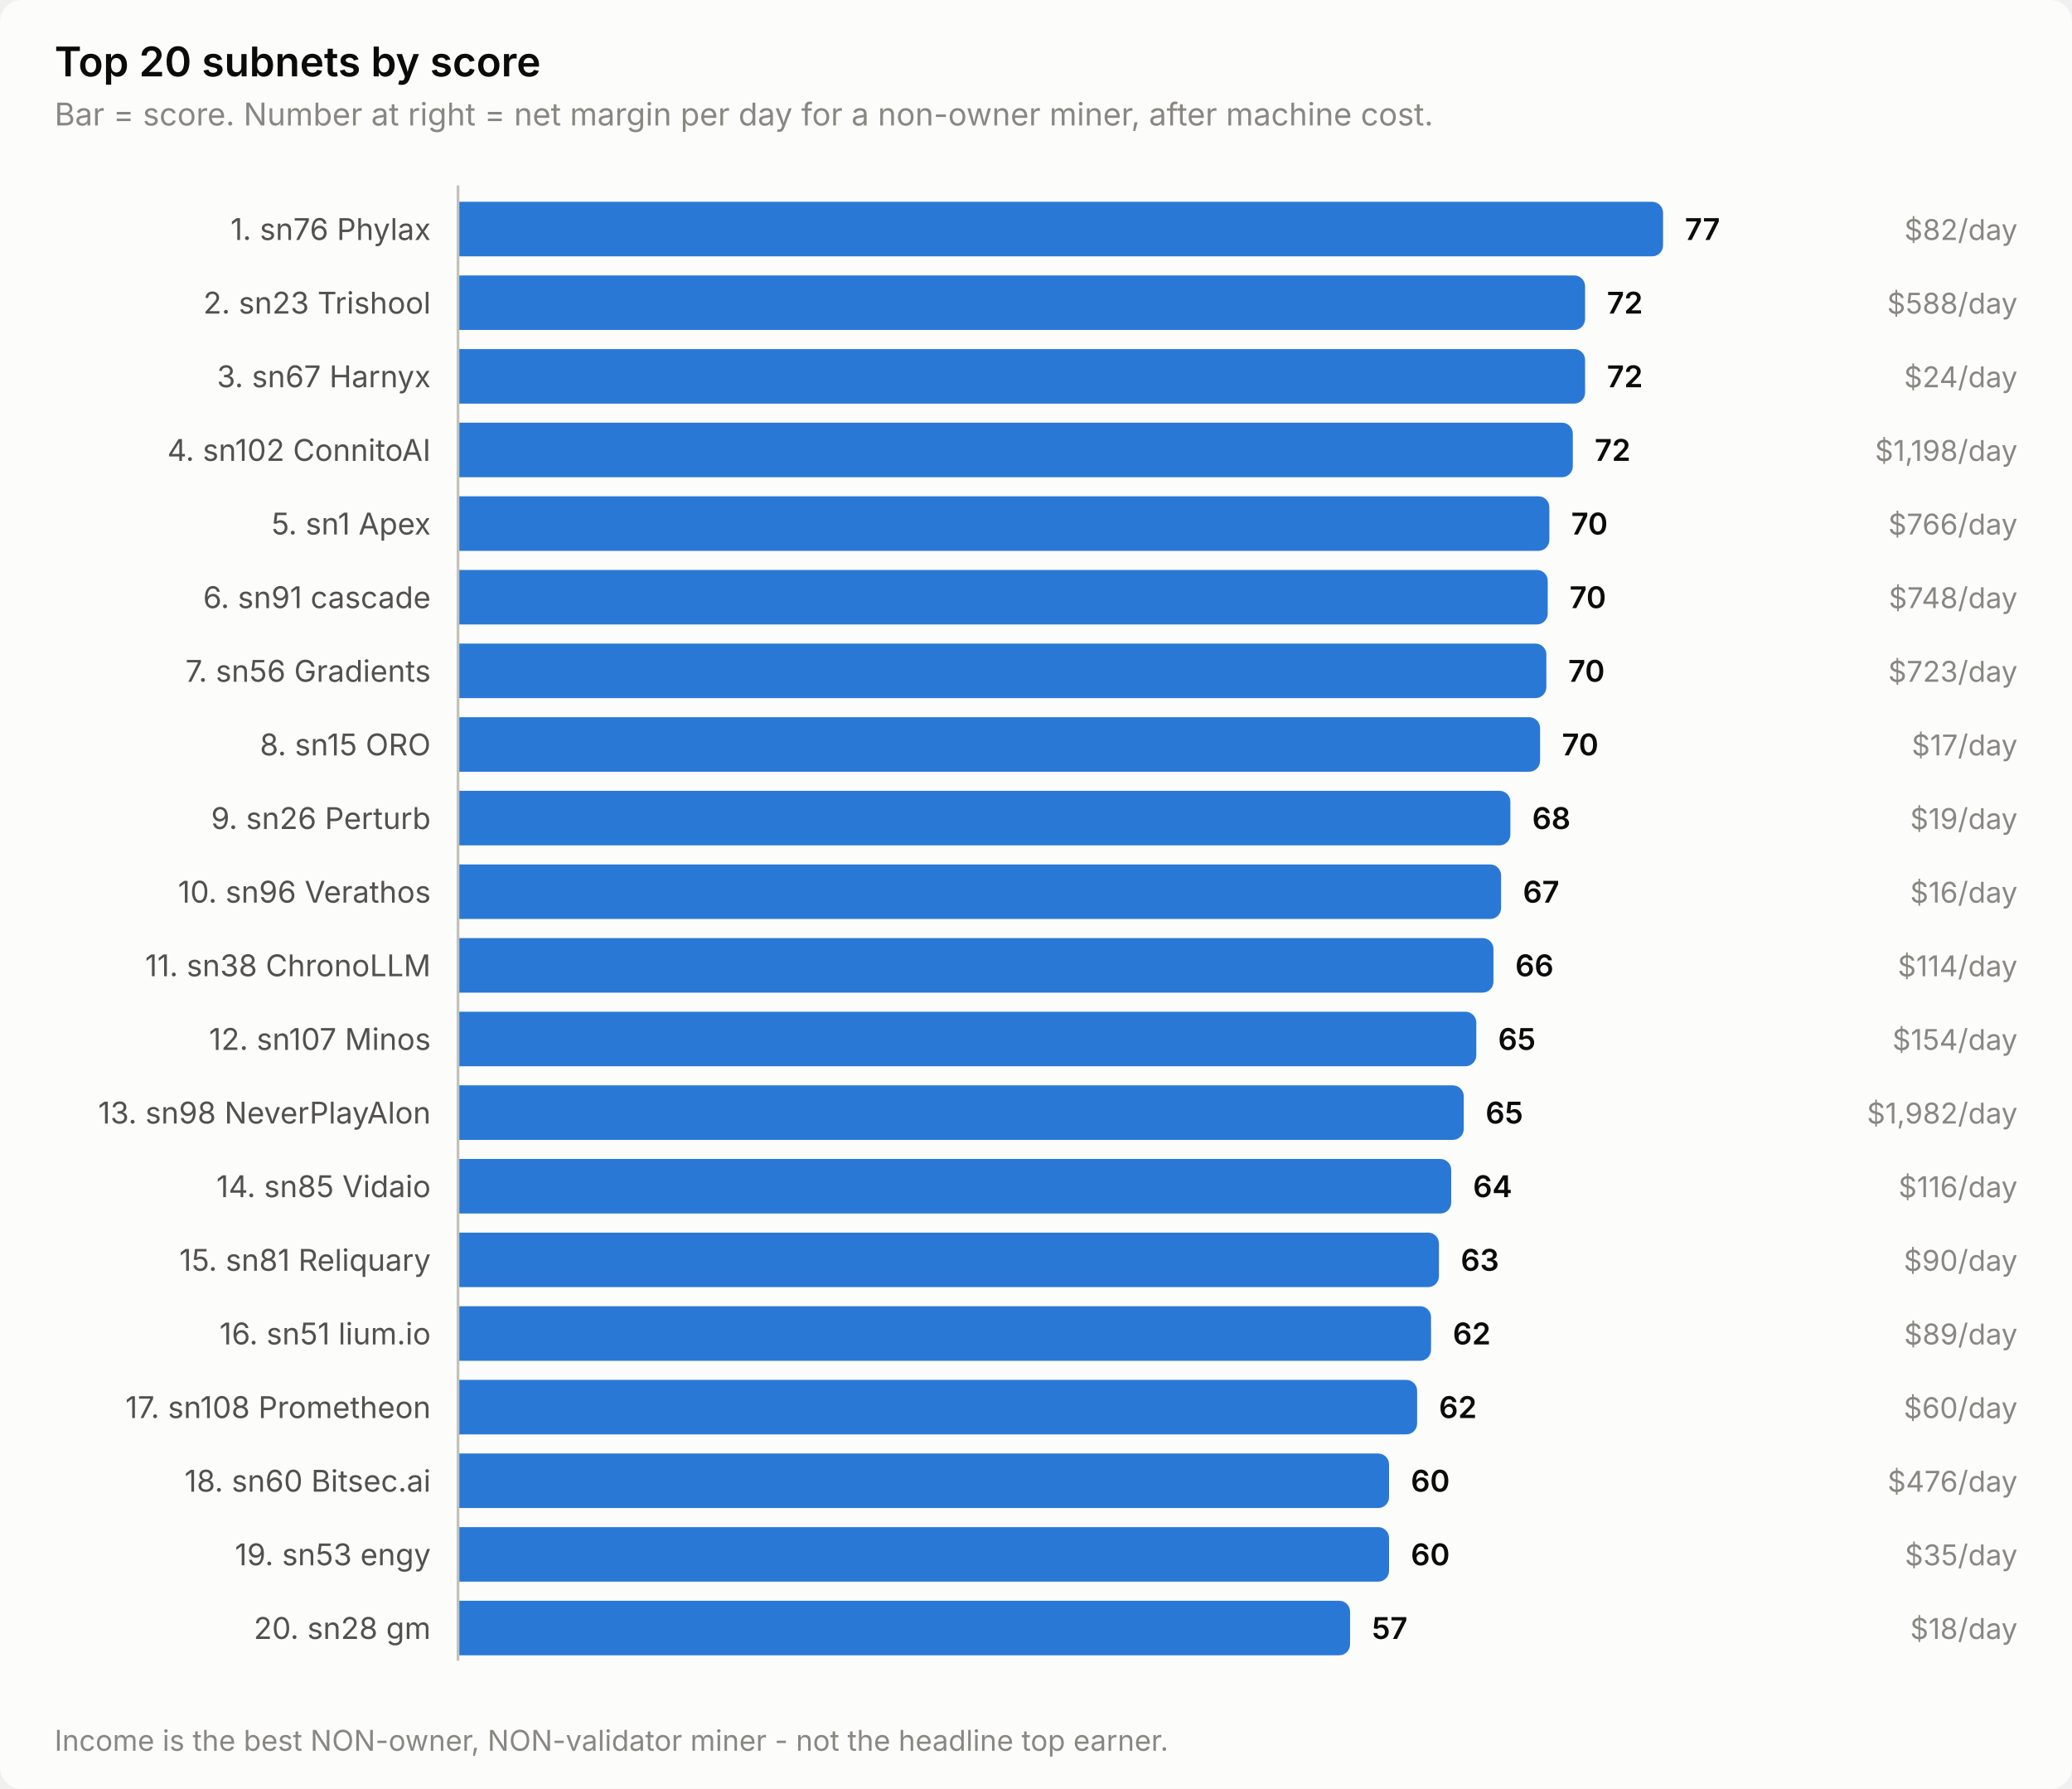
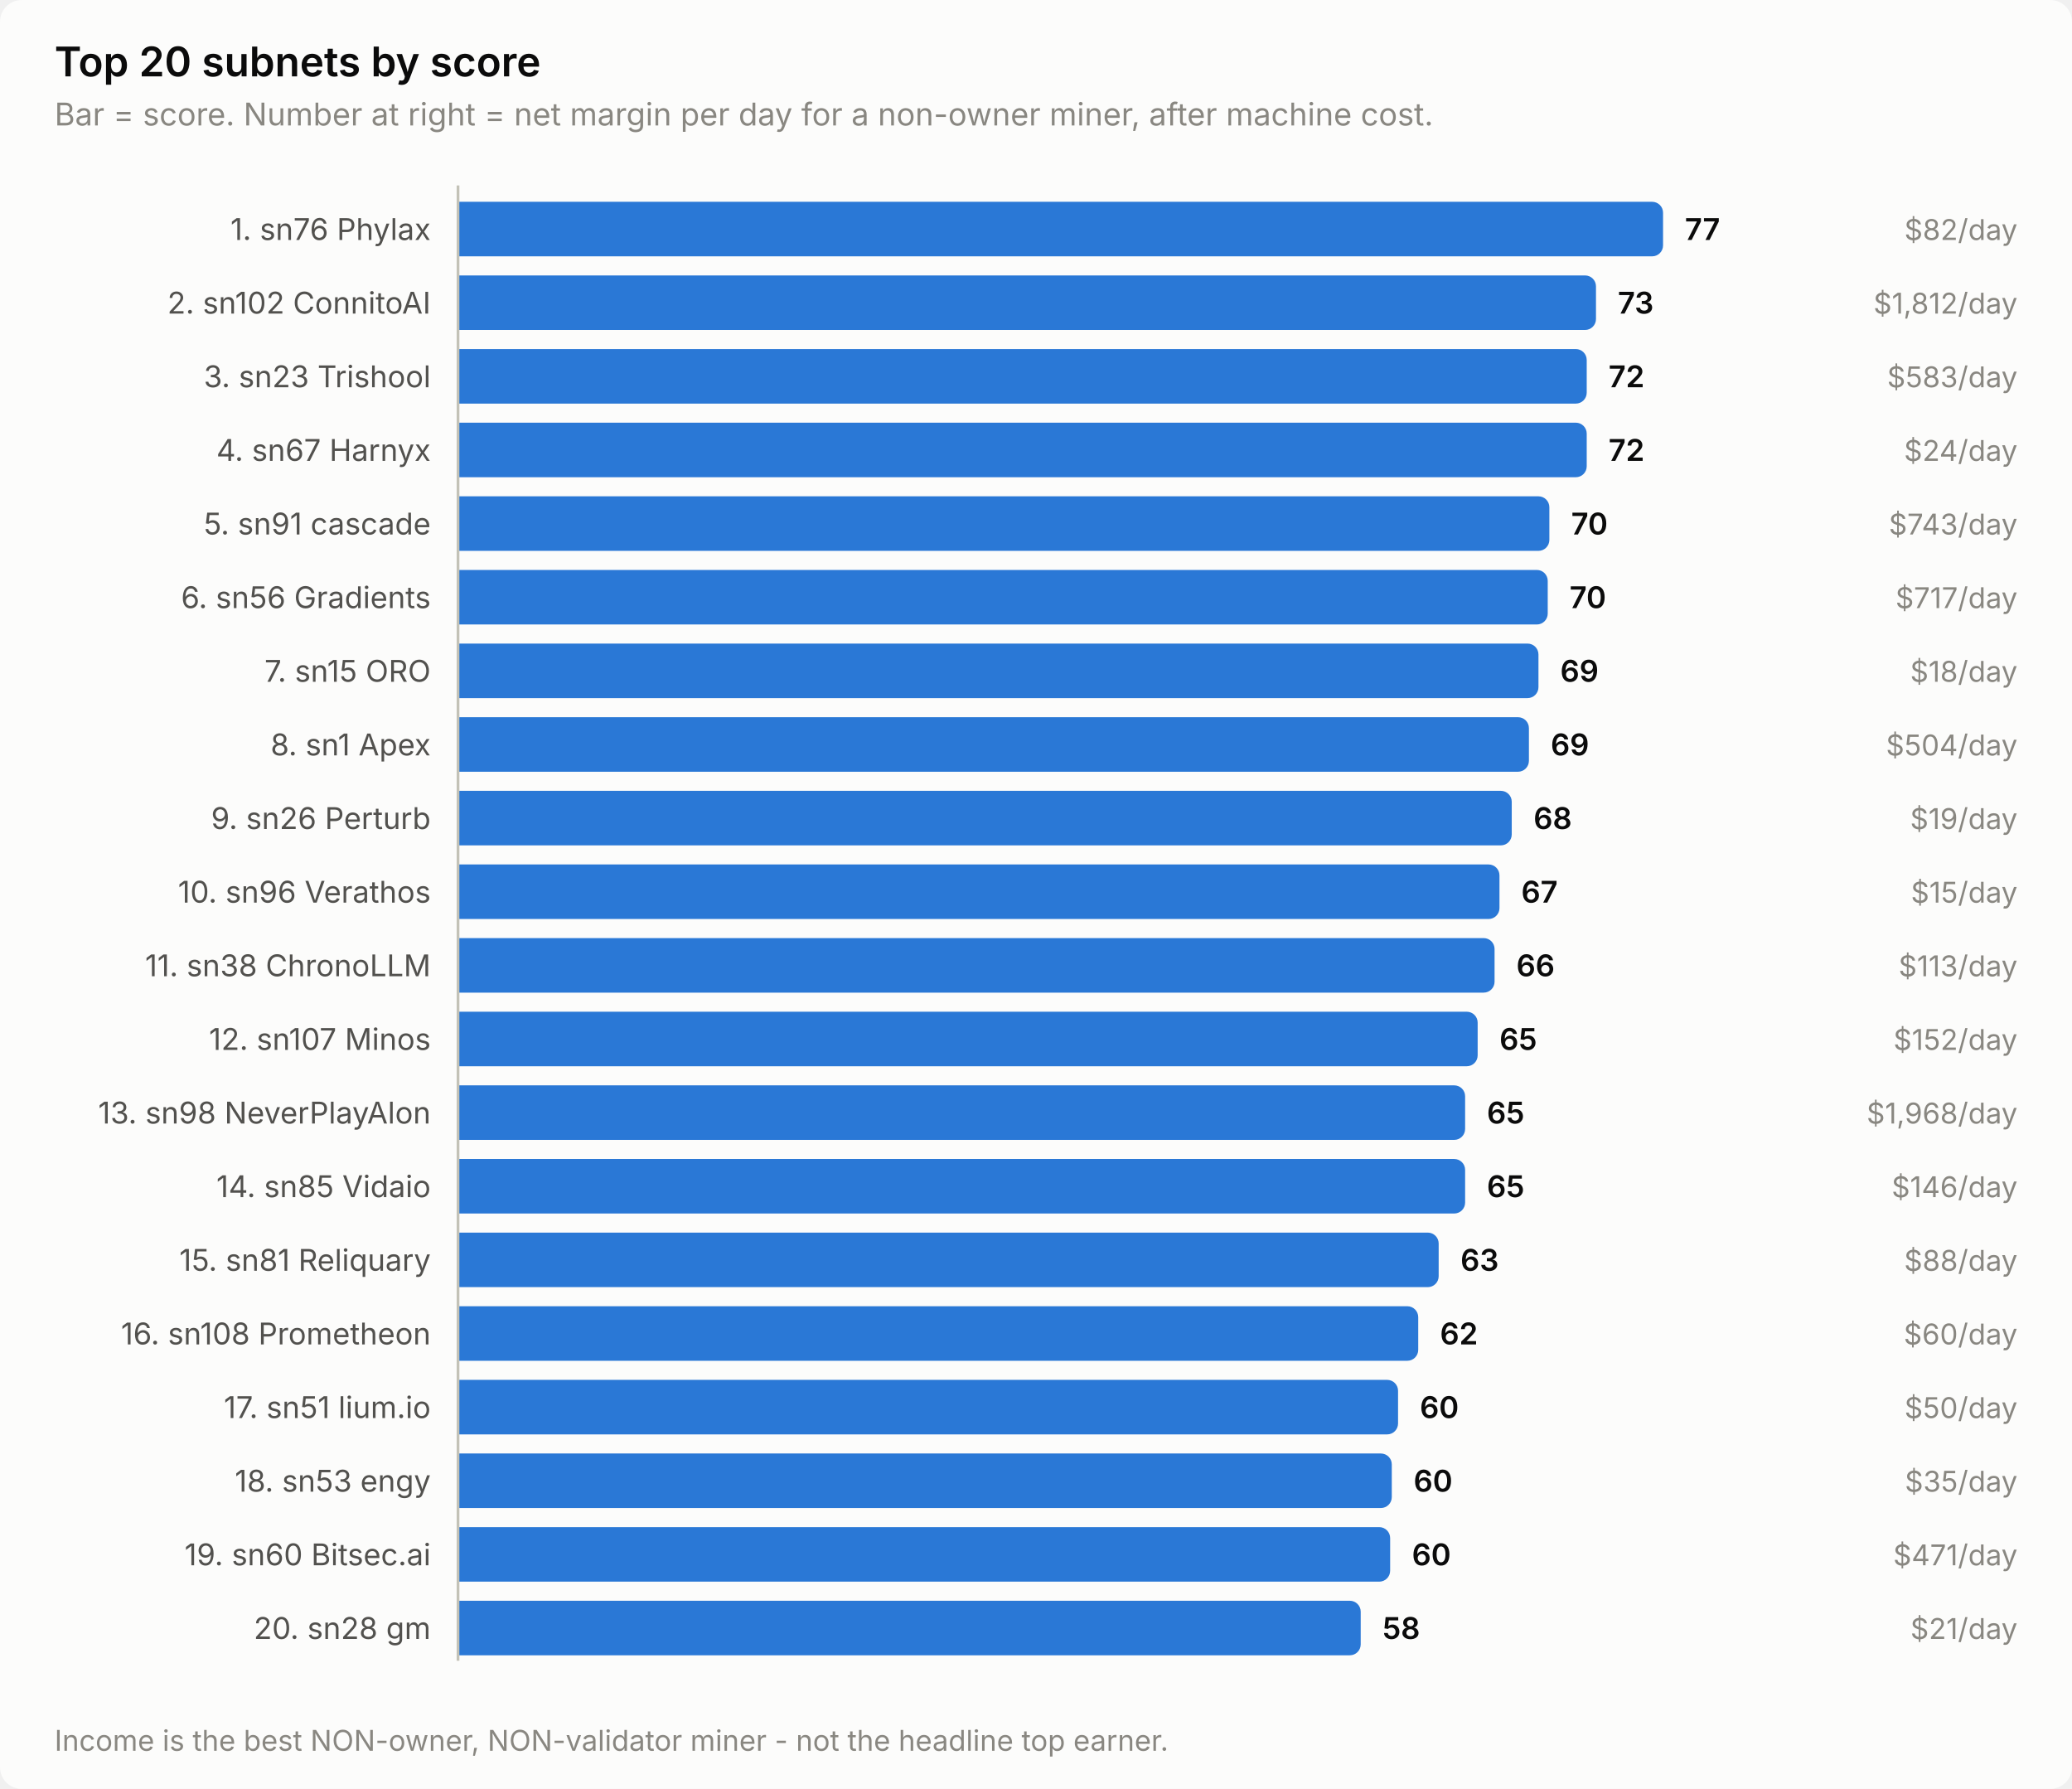
<svg xmlns="http://www.w3.org/2000/svg" width="760" height="656" viewBox="0 0 760 656" role="img" aria-label="Top 20 subnets by score">
  <style>
    text { font-family: system-ui, -apple-system, 'Segoe UI', sans-serif; }
    .t-title { font-size: 15px; font-weight: 600; }
    .t-sub { font-size: 11.5px; }
    .t-lab { font-size: 11px; }
    .t-val { font-size: 11px; font-weight: 600; font-variant-numeric: tabular-nums; }
    .t-tick { font-size: 10.5px; font-variant-numeric: tabular-nums; }

    .surface { fill: #fcfcfb; }
    .ink { fill: #0b0b0b; }
    .ink2 { fill: #52514e; }
    .muted { fill: #898781; }
    .grid { stroke: #e1e0d9; }
    .axis { stroke: #c3c2b7; }
    .accent { fill: #2a78d6; }
    .critical { fill: #d03b3b; }
    .deemph { fill: #d8d7d0; }

    @media (prefers-color-scheme: dark) {
      .surface { fill: #1a1a19; }
      .ink { fill: #ffffff; }
      .ink2 { fill: #c3c2b7; }
      .muted { fill: #898781; }
      .grid { stroke: #2c2c2a; }
      .axis { stroke: #383835; }
      .accent { fill: #3987e5; }
      .deemph { fill: #3a3a37; }
    }
</style>
  <rect class="surface" width="760" height="656" rx="8" />
  <text class="ink t-title" x="20" y="28">Top 20 subnets by score</text>
  <text class="muted t-sub" x="20" y="46">Bar = score. Number at right = net margin per day for a non-owner miner, after machine cost.</text>
  <text class="ink2 t-lab" x="158" y="88" text-anchor="end">1. sn76 Phylax</text>
  <path class="accent" d="M168.0,74.0 H606.0 a4.0,4.0 0 0 1 4.0,4.0 V90.0 a4.0,4.0 0 0 1 -4.0,4.0 H168.0 Z" />
  <text class="ink t-val" x="618.0" y="88">77</text>
  <text class="muted t-tick" x="740" y="88" text-anchor="end">$82/day</text>
-   <text class="ink2 t-lab" x="158" y="115" text-anchor="end">2. sn23 Trishool</text>
-   <path class="accent" d="M168.0,101.0 H577.4 a4.0,4.0 0 0 1 4.0,4.0 V117.0 a4.0,4.0 0 0 1 -4.0,4.0 H168.0 Z" />
-   <text class="ink t-val" x="589.4" y="115">72</text>
-   <text class="muted t-tick" x="740" y="115" text-anchor="end">$588/day</text>
-   <text class="ink2 t-lab" x="158" y="142" text-anchor="end">3. sn67 Harnyx</text>
-   <path class="accent" d="M168.0,128.0 H577.4 a4.0,4.0 0 0 1 4.0,4.0 V144.0 a4.0,4.0 0 0 1 -4.0,4.0 H168.0 Z" />
-   <text class="ink t-val" x="589.4" y="142">72</text>
-   <text class="muted t-tick" x="740" y="142" text-anchor="end">$24/day</text>
-   <text class="ink2 t-lab" x="158" y="169" text-anchor="end">4. sn102 ConnitoAI</text>
-   <path class="accent" d="M168.0,155.0 H572.9 a4.0,4.0 0 0 1 4.0,4.0 V171.0 a4.0,4.0 0 0 1 -4.0,4.0 H168.0 Z" />
-   <text class="ink t-val" x="584.9" y="169">72</text>
-   <text class="muted t-tick" x="740" y="169" text-anchor="end">$1,198/day</text>
-   <text class="ink2 t-lab" x="158" y="196" text-anchor="end">5. sn1 Apex</text>
+   <text class="ink2 t-lab" x="158" y="115" text-anchor="end">2. sn102 ConnitoAI</text>
+   <path class="accent" d="M168.0,101.0 H581.4 a4.0,4.0 0 0 1 4.0,4.0 V117.0 a4.0,4.0 0 0 1 -4.0,4.0 H168.0 Z" />
+   <text class="ink t-val" x="593.4" y="115">73</text>
+   <text class="muted t-tick" x="740" y="115" text-anchor="end">$1,812/day</text>
+   <text class="ink2 t-lab" x="158" y="142" text-anchor="end">3. sn23 Trishool</text>
+   <path class="accent" d="M168.0,128.0 H578.0 a4.0,4.0 0 0 1 4.0,4.0 V144.0 a4.0,4.0 0 0 1 -4.0,4.0 H168.0 Z" />
+   <text class="ink t-val" x="590.0" y="142">72</text>
+   <text class="muted t-tick" x="740" y="142" text-anchor="end">$583/day</text>
+   <text class="ink2 t-lab" x="158" y="169" text-anchor="end">4. sn67 Harnyx</text>
+   <path class="accent" d="M168.0,155.0 H578.0 a4.0,4.0 0 0 1 4.0,4.0 V171.0 a4.0,4.0 0 0 1 -4.0,4.0 H168.0 Z" />
+   <text class="ink t-val" x="590.0" y="169">72</text>
+   <text class="muted t-tick" x="740" y="169" text-anchor="end">$24/day</text>
+   <text class="ink2 t-lab" x="158" y="196" text-anchor="end">5. sn91 cascade</text>
  <path class="accent" d="M168.0,182.0 H564.3 a4.0,4.0 0 0 1 4.0,4.0 V198.0 a4.0,4.0 0 0 1 -4.0,4.0 H168.0 Z" />
  <text class="ink t-val" x="576.3" y="196">70</text>
-   <text class="muted t-tick" x="740" y="196" text-anchor="end">$766/day</text>
-   <text class="ink2 t-lab" x="158" y="223" text-anchor="end">6. sn91 cascade</text>
+   <text class="muted t-tick" x="740" y="196" text-anchor="end">$743/day</text>
+   <text class="ink2 t-lab" x="158" y="223" text-anchor="end">6. sn56 Gradients</text>
  <path class="accent" d="M168.0,209.0 H563.7 a4.0,4.0 0 0 1 4.0,4.0 V225.0 a4.0,4.0 0 0 1 -4.0,4.0 H168.0 Z" />
  <text class="ink t-val" x="575.7" y="223">70</text>
-   <text class="muted t-tick" x="740" y="223" text-anchor="end">$748/day</text>
-   <text class="ink2 t-lab" x="158" y="250" text-anchor="end">7. sn56 Gradients</text>
-   <path class="accent" d="M168.0,236.0 H563.2 a4.0,4.0 0 0 1 4.0,4.0 V252.0 a4.0,4.0 0 0 1 -4.0,4.0 H168.0 Z" />
-   <text class="ink t-val" x="575.2" y="250">70</text>
-   <text class="muted t-tick" x="740" y="250" text-anchor="end">$723/day</text>
-   <text class="ink2 t-lab" x="158" y="277" text-anchor="end">8. sn15 ORO</text>
-   <path class="accent" d="M168.0,263.0 H560.9 a4.0,4.0 0 0 1 4.0,4.0 V279.0 a4.0,4.0 0 0 1 -4.0,4.0 H168.0 Z" />
-   <text class="ink t-val" x="572.9" y="277">70</text>
-   <text class="muted t-tick" x="740" y="277" text-anchor="end">$17/day</text>
+   <text class="muted t-tick" x="740" y="223" text-anchor="end">$717/day</text>
+   <text class="ink2 t-lab" x="158" y="250" text-anchor="end">7. sn15 ORO</text>
+   <path class="accent" d="M168.0,236.0 H560.3 a4.0,4.0 0 0 1 4.0,4.0 V252.0 a4.0,4.0 0 0 1 -4.0,4.0 H168.0 Z" />
+   <text class="ink t-val" x="572.3" y="250">69</text>
+   <text class="muted t-tick" x="740" y="250" text-anchor="end">$18/day</text>
+   <text class="ink2 t-lab" x="158" y="277" text-anchor="end">8. sn1 Apex</text>
+   <path class="accent" d="M168.0,263.0 H556.8 a4.0,4.0 0 0 1 4.0,4.0 V279.0 a4.0,4.0 0 0 1 -4.0,4.0 H168.0 Z" />
+   <text class="ink t-val" x="568.8" y="277">69</text>
+   <text class="muted t-tick" x="740" y="277" text-anchor="end">$504/day</text>
  <text class="ink2 t-lab" x="158" y="304" text-anchor="end">9. sn26 Perturb</text>
-   <path class="accent" d="M168.0,290.0 H550.0 a4.0,4.0 0 0 1 4.0,4.0 V306.0 a4.0,4.0 0 0 1 -4.0,4.0 H168.0 Z" />
-   <text class="ink t-val" x="562.0" y="304">68</text>
+   <path class="accent" d="M168.0,290.0 H550.5 a4.0,4.0 0 0 1 4.0,4.0 V306.0 a4.0,4.0 0 0 1 -4.0,4.0 H168.0 Z" />
+   <text class="ink t-val" x="562.5" y="304">68</text>
  <text class="muted t-tick" x="740" y="304" text-anchor="end">$19/day</text>
  <text class="ink2 t-lab" x="158" y="331" text-anchor="end">10. sn96 Verathos</text>
-   <path class="accent" d="M168.0,317.0 H546.6 a4.0,4.0 0 0 1 4.0,4.0 V333.0 a4.0,4.0 0 0 1 -4.0,4.0 H168.0 Z" />
-   <text class="ink t-val" x="558.6" y="331">67</text>
-   <text class="muted t-tick" x="740" y="331" text-anchor="end">$16/day</text>
+   <path class="accent" d="M168.0,317.0 H546.0 a4.0,4.0 0 0 1 4.0,4.0 V333.0 a4.0,4.0 0 0 1 -4.0,4.0 H168.0 Z" />
+   <text class="ink t-val" x="558.0" y="331">67</text>
+   <text class="muted t-tick" x="740" y="331" text-anchor="end">$15/day</text>
  <text class="ink2 t-lab" x="158" y="358" text-anchor="end">11. sn38 ChronoLLM</text>
-   <path class="accent" d="M168.0,344.0 H543.8 a4.0,4.0 0 0 1 4.0,4.0 V360.0 a4.0,4.0 0 0 1 -4.0,4.0 H168.0 Z" />
-   <text class="ink t-val" x="555.8" y="358">66</text>
-   <text class="muted t-tick" x="740" y="358" text-anchor="end">$114/day</text>
+   <path class="accent" d="M168.0,344.0 H544.2 a4.0,4.0 0 0 1 4.0,4.0 V360.0 a4.0,4.0 0 0 1 -4.0,4.0 H168.0 Z" />
+   <text class="ink t-val" x="556.2" y="358">66</text>
+   <text class="muted t-tick" x="740" y="358" text-anchor="end">$113/day</text>
  <text class="ink2 t-lab" x="158" y="385" text-anchor="end">12. sn107 Minos</text>
-   <path class="accent" d="M168.0,371.0 H537.5 a4.0,4.0 0 0 1 4.0,4.0 V387.0 a4.0,4.0 0 0 1 -4.0,4.0 H168.0 Z" />
-   <text class="ink t-val" x="549.5" y="385">65</text>
-   <text class="muted t-tick" x="740" y="385" text-anchor="end">$154/day</text>
+   <path class="accent" d="M168.0,371.0 H538.0 a4.0,4.0 0 0 1 4.0,4.0 V387.0 a4.0,4.0 0 0 1 -4.0,4.0 H168.0 Z" />
+   <text class="ink t-val" x="550.0" y="385">65</text>
+   <text class="muted t-tick" x="740" y="385" text-anchor="end">$152/day</text>
  <text class="ink2 t-lab" x="158" y="412" text-anchor="end">13. sn98 NeverPlayAlon</text>
-   <path class="accent" d="M168.0,398.0 H532.9 a4.0,4.0 0 0 1 4.0,4.0 V414.0 a4.0,4.0 0 0 1 -4.0,4.0 H168.0 Z" />
-   <text class="ink t-val" x="544.9" y="412">65</text>
-   <text class="muted t-tick" x="740" y="412" text-anchor="end">$1,982/day</text>
+   <path class="accent" d="M168.0,398.0 H533.4 a4.0,4.0 0 0 1 4.0,4.0 V414.0 a4.0,4.0 0 0 1 -4.0,4.0 H168.0 Z" />
+   <text class="ink t-val" x="545.4" y="412">65</text>
+   <text class="muted t-tick" x="740" y="412" text-anchor="end">$1,968/day</text>
  <text class="ink2 t-lab" x="158" y="439" text-anchor="end">14. sn85 Vidaio</text>
-   <path class="accent" d="M168.0,425.0 H528.3 a4.0,4.0 0 0 1 4.0,4.0 V441.0 a4.0,4.0 0 0 1 -4.0,4.0 H168.0 Z" />
-   <text class="ink t-val" x="540.3" y="439">64</text>
-   <text class="muted t-tick" x="740" y="439" text-anchor="end">$116/day</text>
+   <path class="accent" d="M168.0,425.0 H533.4 a4.0,4.0 0 0 1 4.0,4.0 V441.0 a4.0,4.0 0 0 1 -4.0,4.0 H168.0 Z" />
+   <text class="ink t-val" x="545.4" y="439">65</text>
+   <text class="muted t-tick" x="740" y="439" text-anchor="end">$146/day</text>
  <text class="ink2 t-lab" x="158" y="466" text-anchor="end">15. sn81 Reliquary</text>
-   <path class="accent" d="M168.0,452.0 H523.8 a4.0,4.0 0 0 1 4.0,4.0 V468.0 a4.0,4.0 0 0 1 -4.0,4.0 H168.0 Z" />
-   <text class="ink t-val" x="535.8" y="466">63</text>
-   <text class="muted t-tick" x="740" y="466" text-anchor="end">$90/day</text>
-   <text class="ink2 t-lab" x="158" y="493" text-anchor="end">16. sn51 lium.io</text>
-   <path class="accent" d="M168.0,479.0 H520.9 a4.0,4.0 0 0 1 4.0,4.0 V495.0 a4.0,4.0 0 0 1 -4.0,4.0 H168.0 Z" />
-   <text class="ink t-val" x="532.9" y="493">62</text>
-   <text class="muted t-tick" x="740" y="493" text-anchor="end">$89/day</text>
-   <text class="ink2 t-lab" x="158" y="520" text-anchor="end">17. sn108 Prometheon</text>
-   <path class="accent" d="M168.0,506.0 H515.8 a4.0,4.0 0 0 1 4.0,4.0 V522.0 a4.0,4.0 0 0 1 -4.0,4.0 H168.0 Z" />
-   <text class="ink t-val" x="527.8" y="520">62</text>
-   <text class="muted t-tick" x="740" y="520" text-anchor="end">$60/day</text>
-   <text class="ink2 t-lab" x="158" y="547" text-anchor="end">18. sn60 Bitsec.ai</text>
-   <path class="accent" d="M168.0,533.0 H505.5 a4.0,4.0 0 0 1 4.0,4.0 V549.0 a4.0,4.0 0 0 1 -4.0,4.0 H168.0 Z" />
-   <text class="ink t-val" x="517.5" y="547">60</text>
-   <text class="muted t-tick" x="740" y="547" text-anchor="end">$476/day</text>
-   <text class="ink2 t-lab" x="158" y="574" text-anchor="end">19. sn53 engy</text>
-   <path class="accent" d="M168.0,560.0 H505.5 a4.0,4.0 0 0 1 4.0,4.0 V576.0 a4.0,4.0 0 0 1 -4.0,4.0 H168.0 Z" />
-   <text class="ink t-val" x="517.5" y="574">60</text>
-   <text class="muted t-tick" x="740" y="574" text-anchor="end">$35/day</text>
+   <path class="accent" d="M168.0,452.0 H523.7 a4.0,4.0 0 0 1 4.0,4.0 V468.0 a4.0,4.0 0 0 1 -4.0,4.0 H168.0 Z" />
+   <text class="ink t-val" x="535.7" y="466">63</text>
+   <text class="muted t-tick" x="740" y="466" text-anchor="end">$88/day</text>
+   <text class="ink2 t-lab" x="158" y="493" text-anchor="end">16. sn108 Prometheon</text>
+   <path class="accent" d="M168.0,479.0 H516.2 a4.0,4.0 0 0 1 4.0,4.0 V495.0 a4.0,4.0 0 0 1 -4.0,4.0 H168.0 Z" />
+   <text class="ink t-val" x="528.2" y="493">62</text>
+   <text class="muted t-tick" x="740" y="493" text-anchor="end">$60/day</text>
+   <text class="ink2 t-lab" x="158" y="520" text-anchor="end">17. sn51 lium.io</text>
+   <path class="accent" d="M168.0,506.0 H508.8 a4.0,4.0 0 0 1 4.0,4.0 V522.0 a4.0,4.0 0 0 1 -4.0,4.0 H168.0 Z" />
+   <text class="ink t-val" x="520.8" y="520">60</text>
+   <text class="muted t-tick" x="740" y="520" text-anchor="end">$50/day</text>
+   <text class="ink2 t-lab" x="158" y="547" text-anchor="end">18. sn53 engy</text>
+   <path class="accent" d="M168.0,533.0 H506.5 a4.0,4.0 0 0 1 4.0,4.0 V549.0 a4.0,4.0 0 0 1 -4.0,4.0 H168.0 Z" />
+   <text class="ink t-val" x="518.5" y="547">60</text>
+   <text class="muted t-tick" x="740" y="547" text-anchor="end">$35/day</text>
+   <text class="ink2 t-lab" x="158" y="574" text-anchor="end">19. sn60 Bitsec.ai</text>
+   <path class="accent" d="M168.0,560.0 H505.9 a4.0,4.0 0 0 1 4.0,4.0 V576.0 a4.0,4.0 0 0 1 -4.0,4.0 H168.0 Z" />
+   <text class="ink t-val" x="517.9" y="574">60</text>
+   <text class="muted t-tick" x="740" y="574" text-anchor="end">$471/day</text>
  <text class="ink2 t-lab" x="158" y="601" text-anchor="end">20. sn28 gm</text>
-   <path class="accent" d="M168.0,587.0 H491.2 a4.0,4.0 0 0 1 4.0,4.0 V603.0 a4.0,4.0 0 0 1 -4.0,4.0 H168.0 Z" />
-   <text class="ink t-val" x="503.2" y="601">57</text>
-   <text class="muted t-tick" x="740" y="601" text-anchor="end">$18/day</text>
+   <path class="accent" d="M168.0,587.0 H495.1 a4.0,4.0 0 0 1 4.0,4.0 V603.0 a4.0,4.0 0 0 1 -4.0,4.0 H168.0 Z" />
+   <text class="ink t-val" x="507.1" y="601">58</text>
+   <text class="muted t-tick" x="740" y="601" text-anchor="end">$21/day</text>
  <line class="axis" x1="168" y1="68" x2="168" y2="609" stroke-width="1" />
  <text class="muted t-tick" x="20" y="642">Income is the best NON-owner, NON-validator miner - not the headline top earner.</text>
</svg>
